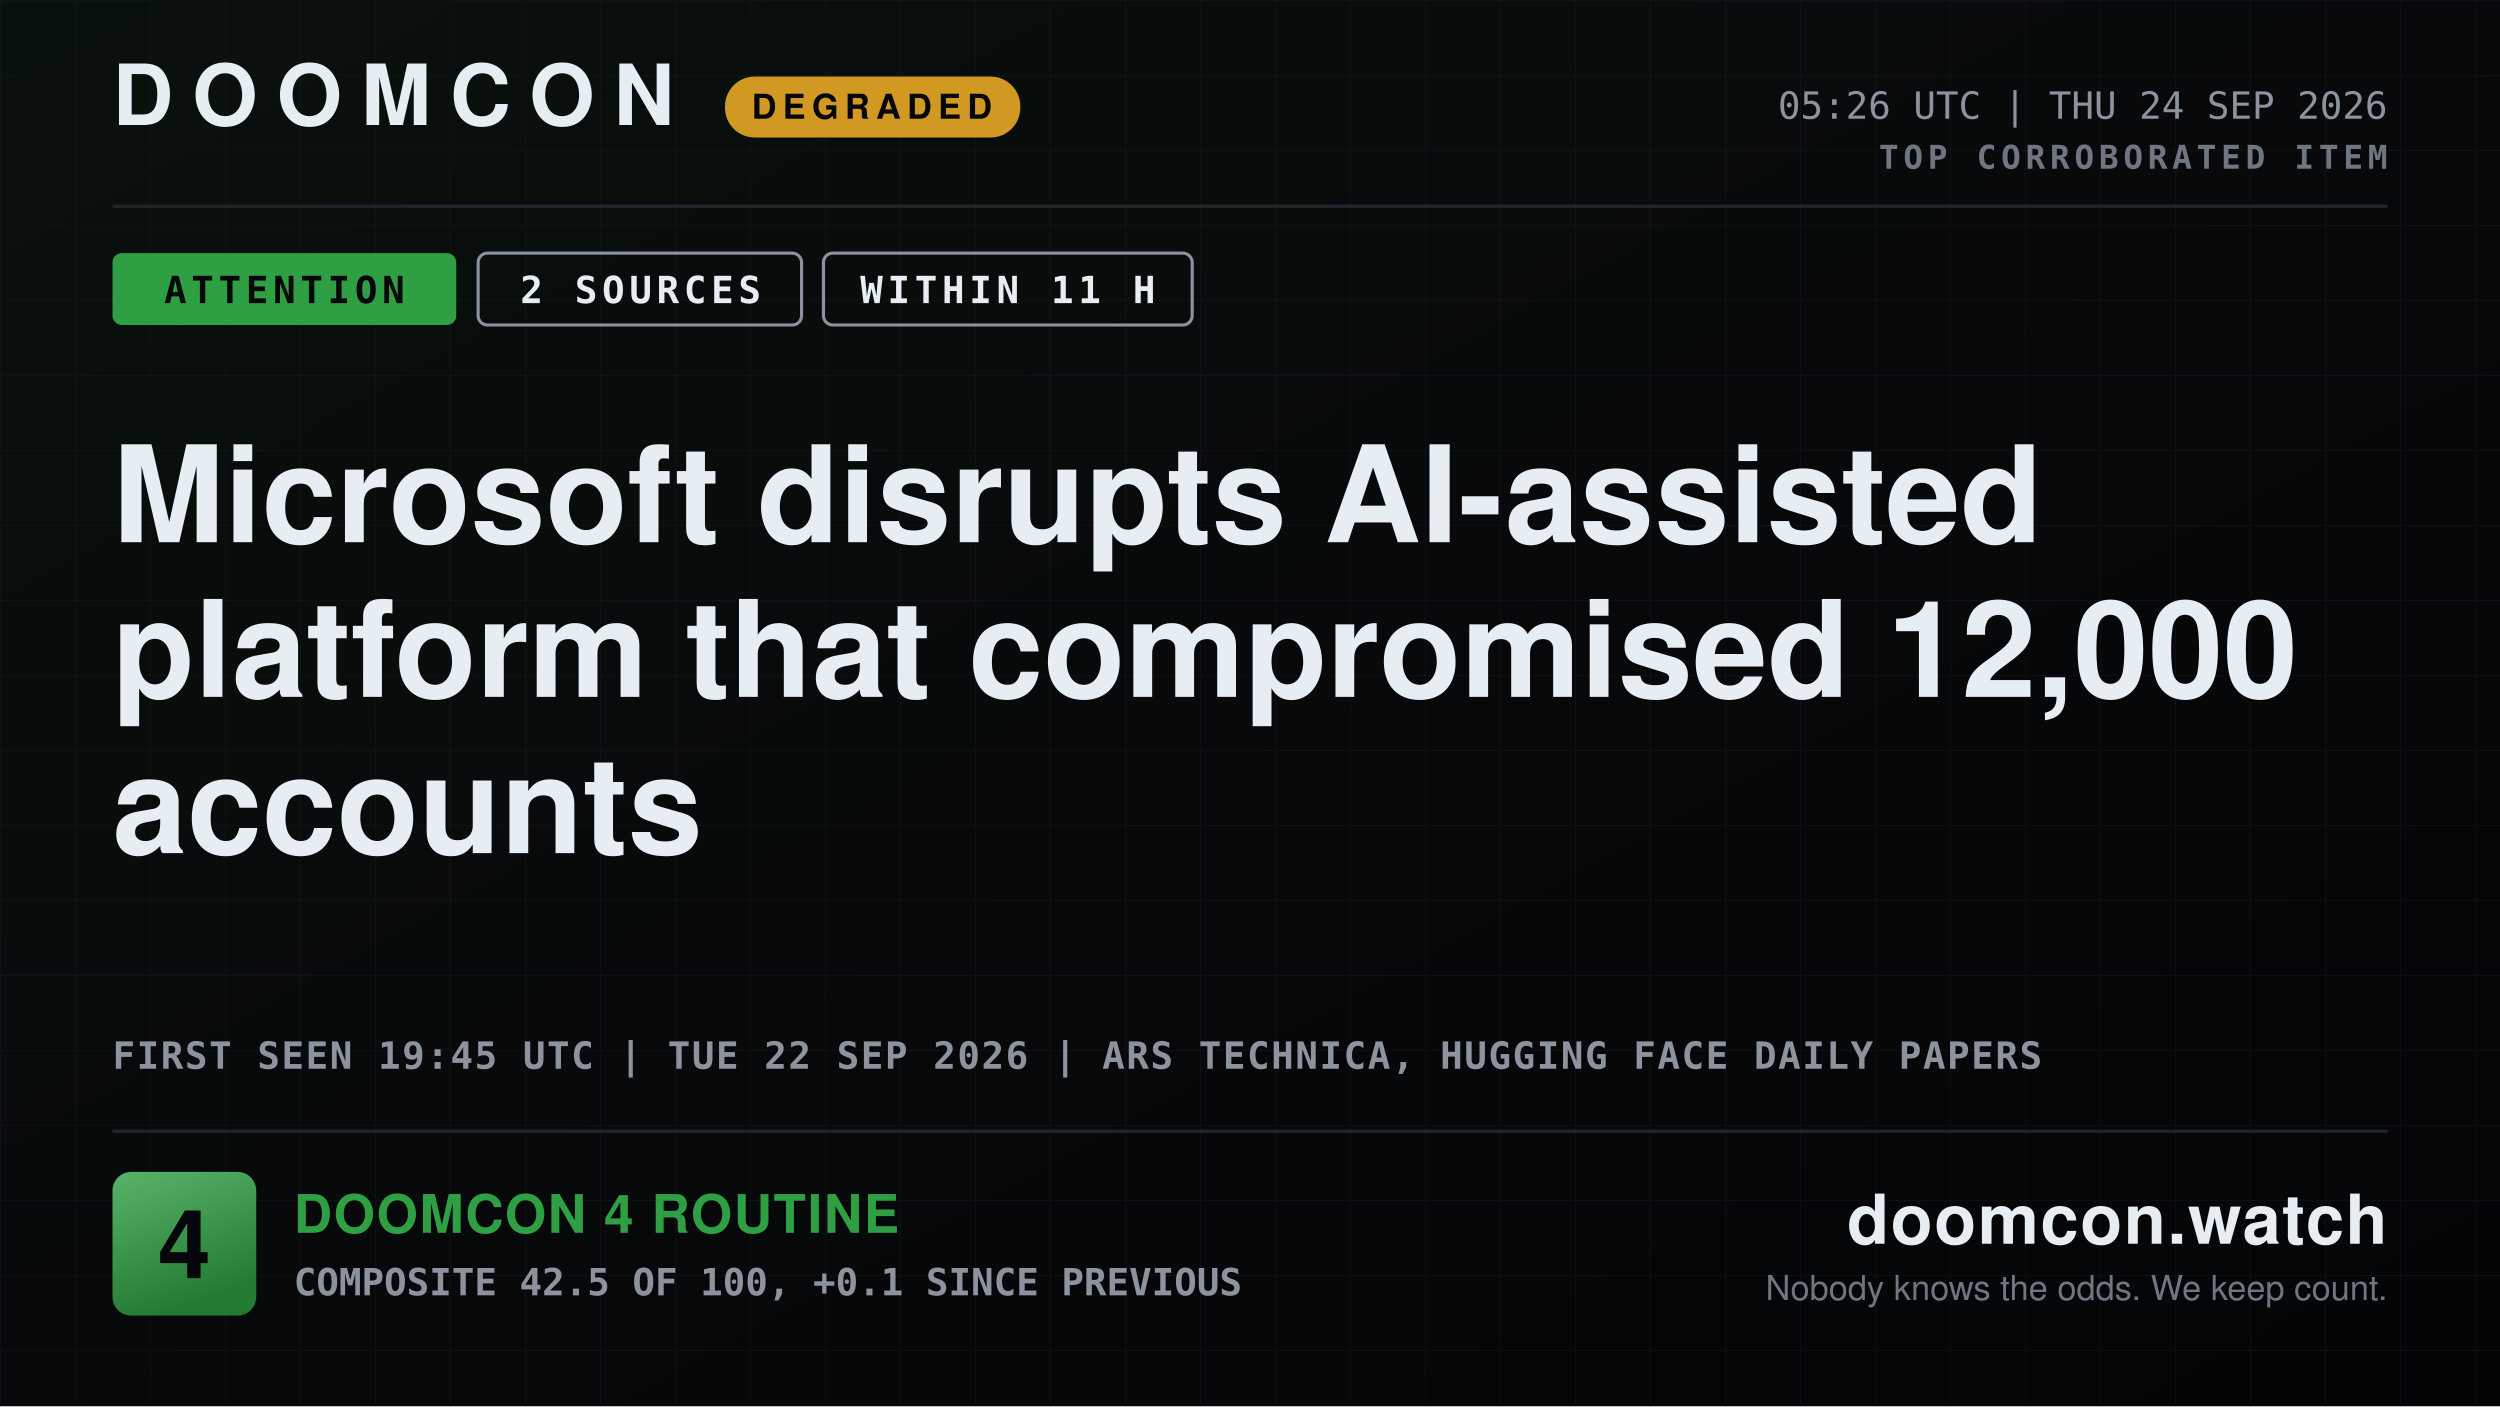
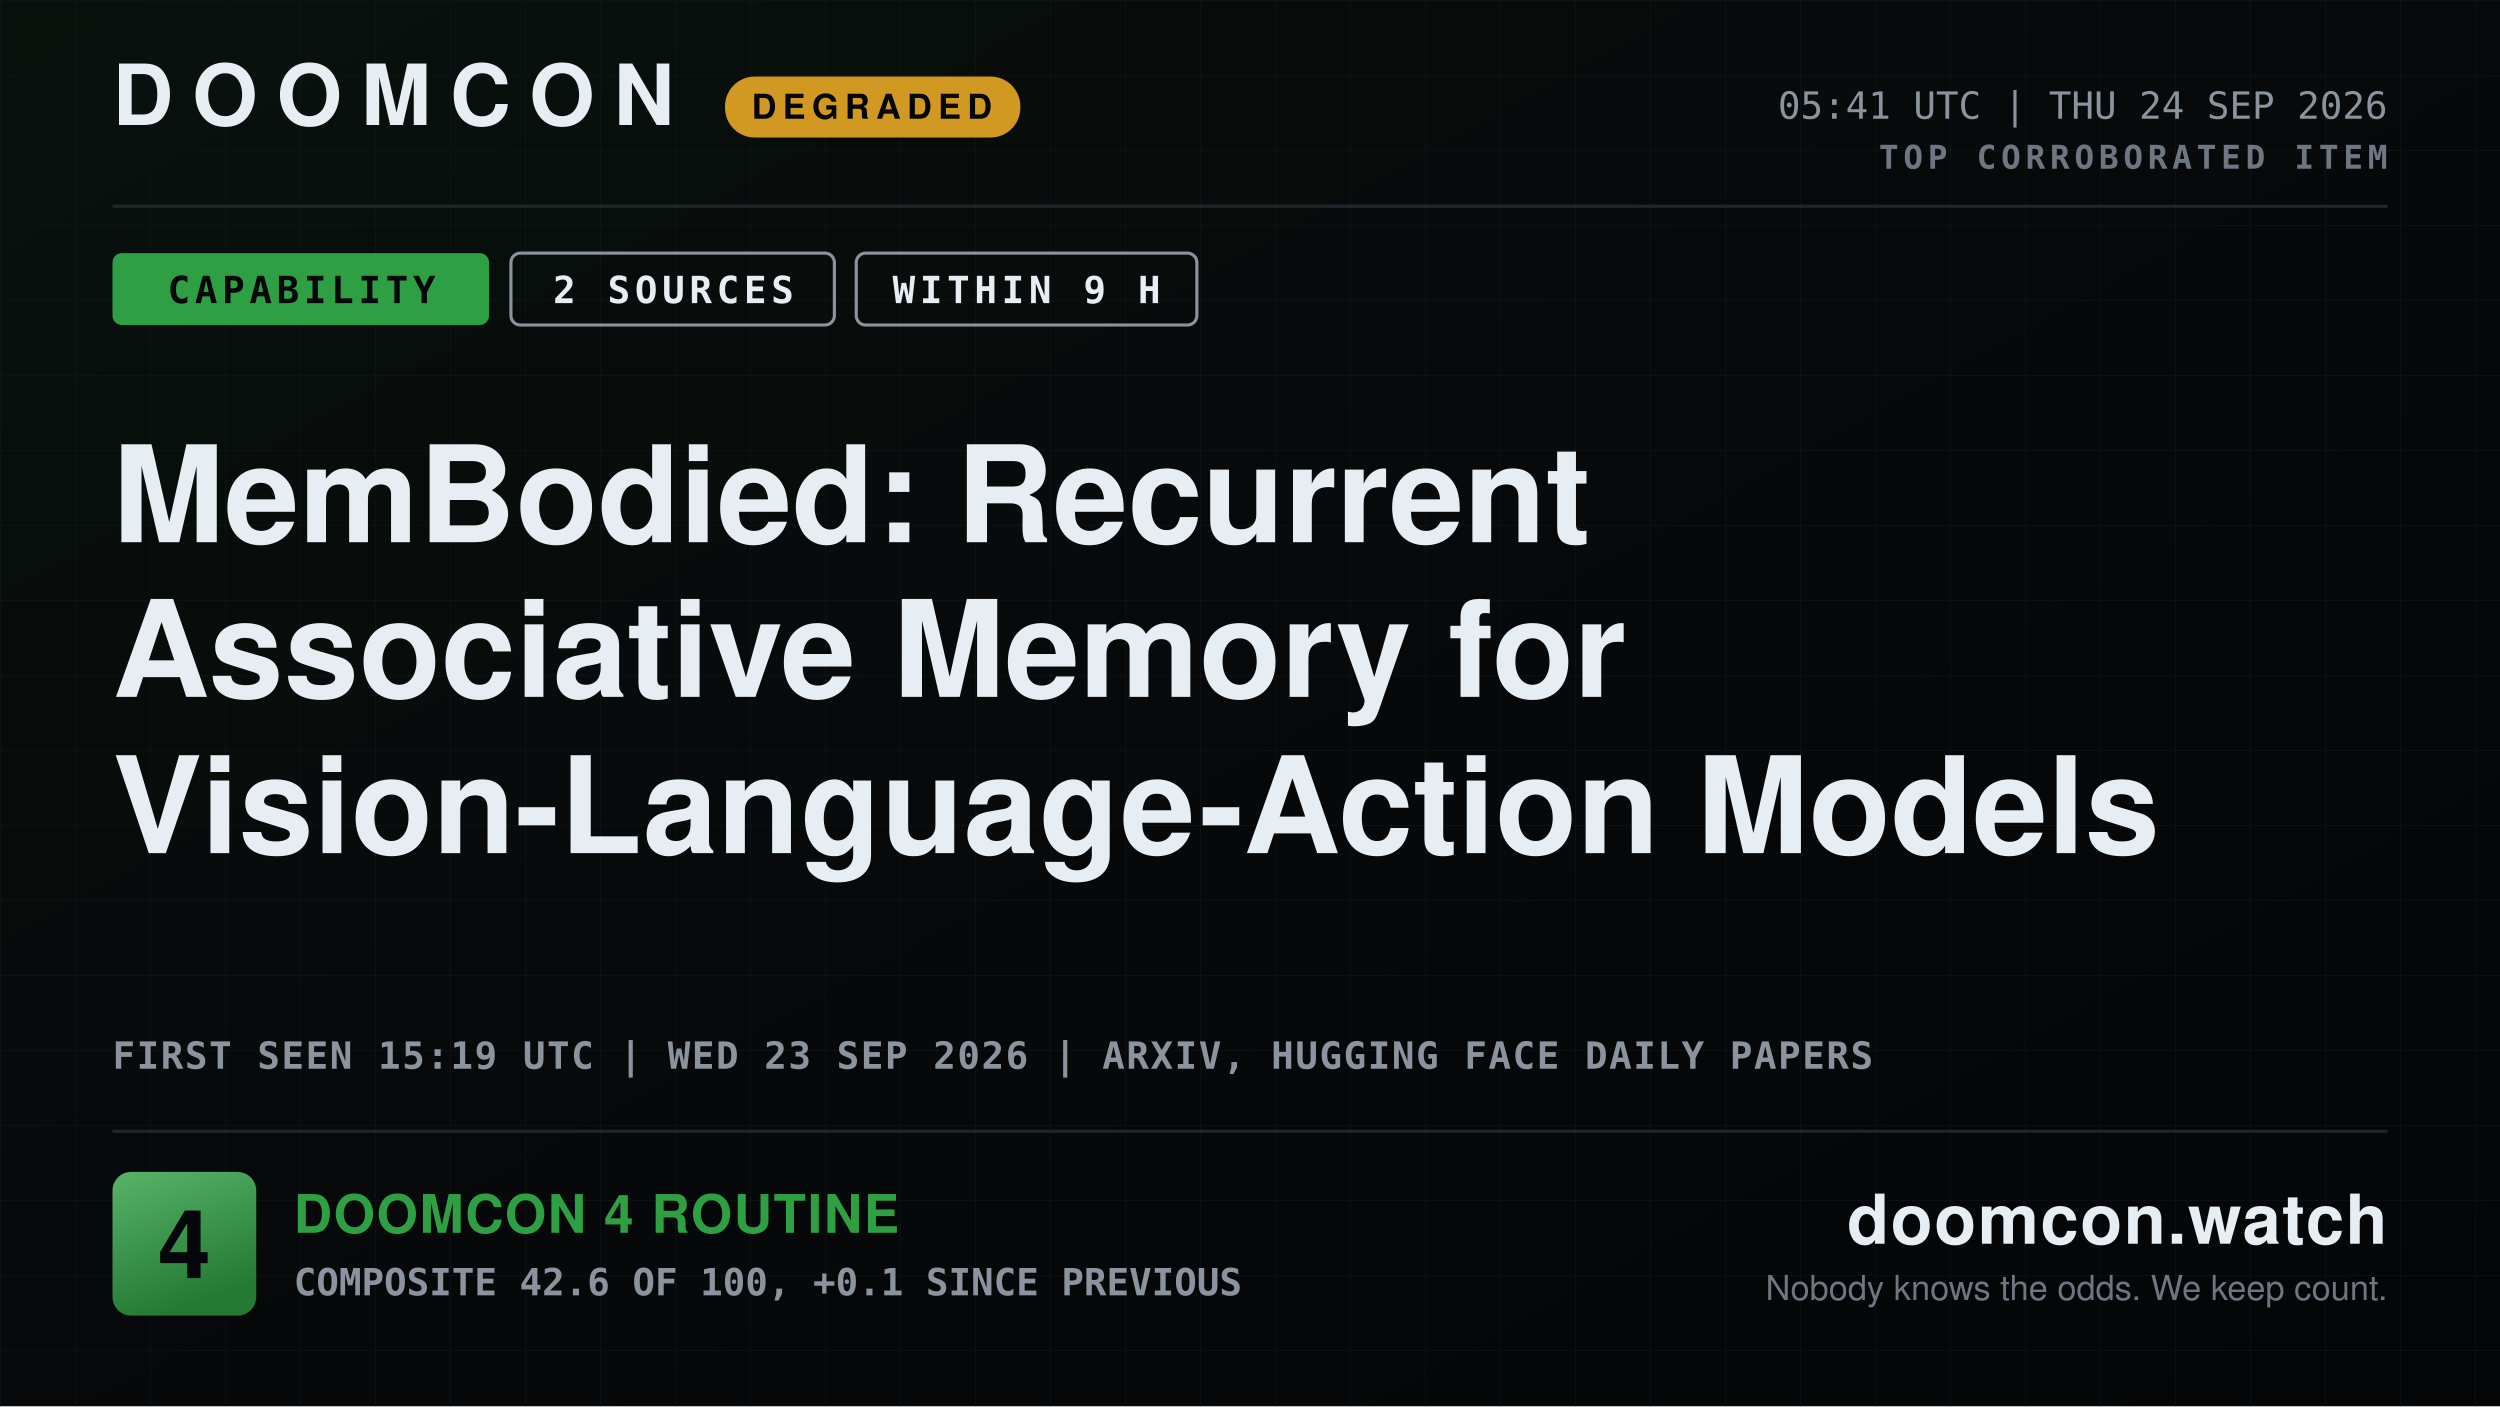
- <svg xmlns="http://www.w3.org/2000/svg" width="1600" height="900" viewBox="0 0 1600 900" role="img" aria-label="DOOMCON 4 — Microsoft disrupts AI-assisted platform that compromised 12,000 accounts">
+ <svg xmlns="http://www.w3.org/2000/svg" width="1600" height="900" viewBox="0 0 1600 900" role="img" aria-label="DOOMCON 4 — MemBodied: Recurrent Associative Memory for Vision-Language-Action Models">
  <defs>
    <pattern id="dark-hatch" width="12" height="12" patternUnits="userSpaceOnUse" patternTransform="rotate(45)">
      <rect width="12" height="12" fill="#161b22" />
      <line x1="0" y1="0" x2="0" y2="12" stroke="#6e7681" stroke-width="4" />
    </pattern>
    <pattern id="grid" width="48" height="48" patternUnits="userSpaceOnUse">
      <path d="M48 0H0V48" fill="none" stroke="#141a22" stroke-width="1" />
    </pattern>
    <linearGradient id="grad-bg" x1="0" y1="0" x2="1" y2="1">
      <stop offset="0" stop-color="#09110d" />
      <stop offset="0.55" stop-color="#07080a" />
      <stop offset="1" stop-color="#040507" />
    </linearGradient>
    <linearGradient id="grad-chip" x1="0" y1="0" x2="0.35" y2="1">
      <stop offset="0" stop-color="#58b369" />
      <stop offset="1" stop-color="#237a33" />
    </linearGradient>
    <linearGradient id="grad-spark" x1="0" y1="0" x2="0" y2="1">
      <stop offset="0" stop-color="#2ea043" stop-opacity="0.45" />
      <stop offset="1" stop-color="#2ea043" stop-opacity="0.02" />
    </linearGradient>
  </defs>
  <rect x="0" y="0" width="1600" height="900" fill="url(#grad-bg)" />
  <rect x="0" y="0" width="1600" height="900" fill="url(#grid)" opacity="0.55" />
  <text x="72" y="80" font-family="ui-sans-serif, system-ui, -apple-system, Segoe UI, Helvetica, Arial, sans-serif" font-size="54" font-weight="800" fill="#e6edf3" text-anchor="start" letter-spacing="12">DOOMCON</text>
  <rect x="464" y="49" width="189" height="39" fill="#d29922" rx="19" />
  <text x="558" y="76" font-family="ui-sans-serif, system-ui, -apple-system, Segoe UI, Helvetica, Arial, sans-serif" font-size="22" font-weight="800" fill="#06070a" text-anchor="middle" letter-spacing="4">DEGRADED</text>
-   <text x="1528" y="76" font-family="ui-monospace, SFMono-Regular, Menlo, DejaVu Sans Mono, Consolas, monospace" font-size="24" font-weight="500" fill="#8b949e" text-anchor="end">05:26 UTC | THU 24 SEP 2026</text>
+   <text x="1528" y="76" font-family="ui-monospace, SFMono-Regular, Menlo, DejaVu Sans Mono, Consolas, monospace" font-size="24" font-weight="500" fill="#8b949e" text-anchor="end">05:41 UTC | THU 24 SEP 2026</text>
  <text x="1528" y="108" font-family="ui-monospace, SFMono-Regular, Menlo, DejaVu Sans Mono, Consolas, monospace" font-size="21" font-weight="700" fill="#6e7681" text-anchor="end" letter-spacing="3">TOP CORROBORATED ITEM</text>
  <line x1="72" y1="132" x2="1528" y2="132" stroke="#21262d" stroke-width="2" />
-   <rect x="72" y="162" width="220" height="46" fill="#2ea043" rx="6" />
-   <text x="182" y="194" font-family="ui-monospace, SFMono-Regular, Menlo, DejaVu Sans Mono, Consolas, monospace" font-size="24" font-weight="800" fill="#06070a" text-anchor="middle" letter-spacing="3">ATTENTION</text>
-   <rect x="306" y="162" width="207" height="46" fill="none" rx="6" stroke="#8b949e" stroke-width="2" />
-   <text x="410" y="194" font-family="ui-monospace, SFMono-Regular, Menlo, DejaVu Sans Mono, Consolas, monospace" font-size="24" font-weight="800" fill="#e6edf3" text-anchor="middle" letter-spacing="3">2 SOURCES</text>
-   <rect x="527" y="162" width="236" height="46" fill="none" rx="6" stroke="#8b949e" stroke-width="2" />
-   <text x="645" y="194" font-family="ui-monospace, SFMono-Regular, Menlo, DejaVu Sans Mono, Consolas, monospace" font-size="24" font-weight="800" fill="#e6edf3" text-anchor="middle" letter-spacing="3">WITHIN 11 H</text>
-   <text x="72" y="347" font-family="ui-sans-serif, system-ui, -apple-system, Segoe UI, Helvetica, Arial, sans-serif" font-size="86" font-weight="800" fill="#e6edf3" text-anchor="start">Microsoft disrupts AI-assisted</text>
-   <text x="72" y="446" font-family="ui-sans-serif, system-ui, -apple-system, Segoe UI, Helvetica, Arial, sans-serif" font-size="86" font-weight="800" fill="#e6edf3" text-anchor="start">platform that compromised 12,000</text>
-   <text x="72" y="546" font-family="ui-sans-serif, system-ui, -apple-system, Segoe UI, Helvetica, Arial, sans-serif" font-size="86" font-weight="800" fill="#e6edf3" text-anchor="start">accounts</text>
-   <text x="72" y="684" font-family="ui-monospace, SFMono-Regular, Menlo, DejaVu Sans Mono, Consolas, monospace" font-size="24" font-weight="600" fill="#8b949e" text-anchor="start" letter-spacing="1">FIRST SEEN 19:45 UTC | TUE 22 SEP 2026 | ARS TECHNICA, HUGGING FACE DAILY PAPERS</text>
+   <rect x="72" y="162" width="241" height="46" fill="#2ea043" rx="6" />
+   <text x="193" y="194" font-family="ui-monospace, SFMono-Regular, Menlo, DejaVu Sans Mono, Consolas, monospace" font-size="24" font-weight="800" fill="#06070a" text-anchor="middle" letter-spacing="3">CAPABILITY</text>
+   <rect x="327" y="162" width="207" height="46" fill="none" rx="6" stroke="#8b949e" stroke-width="2" />
+   <text x="431" y="194" font-family="ui-monospace, SFMono-Regular, Menlo, DejaVu Sans Mono, Consolas, monospace" font-size="24" font-weight="800" fill="#e6edf3" text-anchor="middle" letter-spacing="3">2 SOURCES</text>
+   <rect x="548" y="162" width="218" height="46" fill="none" rx="6" stroke="#8b949e" stroke-width="2" />
+   <text x="657" y="194" font-family="ui-monospace, SFMono-Regular, Menlo, DejaVu Sans Mono, Consolas, monospace" font-size="24" font-weight="800" fill="#e6edf3" text-anchor="middle" letter-spacing="3">WITHIN 9 H</text>
+   <text x="72" y="347" font-family="ui-sans-serif, system-ui, -apple-system, Segoe UI, Helvetica, Arial, sans-serif" font-size="86" font-weight="800" fill="#e6edf3" text-anchor="start">MemBodied: Recurrent</text>
+   <text x="72" y="446" font-family="ui-sans-serif, system-ui, -apple-system, Segoe UI, Helvetica, Arial, sans-serif" font-size="86" font-weight="800" fill="#e6edf3" text-anchor="start">Associative Memory for</text>
+   <text x="72" y="546" font-family="ui-sans-serif, system-ui, -apple-system, Segoe UI, Helvetica, Arial, sans-serif" font-size="86" font-weight="800" fill="#e6edf3" text-anchor="start">Vision-Language-Action Models</text>
+   <text x="72" y="684" font-family="ui-monospace, SFMono-Regular, Menlo, DejaVu Sans Mono, Consolas, monospace" font-size="24" font-weight="600" fill="#8b949e" text-anchor="start" letter-spacing="1">FIRST SEEN 15:19 UTC | WED 23 SEP 2026 | ARXIV, HUGGING FACE DAILY PAPERS</text>
  <line x1="72" y1="724" x2="1528" y2="724" stroke="#21262d" stroke-width="2" />
  <rect x="72" y="750" width="92" height="92" fill="url(#grad-chip)" rx="12" />
  <text x="118" y="818" font-family="ui-sans-serif, system-ui, -apple-system, Segoe UI, Helvetica, Arial, sans-serif" font-size="61" font-weight="800" fill="#06070a" text-anchor="middle">4</text>
  <text x="188" y="789" font-family="ui-sans-serif, system-ui, -apple-system, Segoe UI, Helvetica, Arial, sans-serif" font-size="34" font-weight="800" fill="#2ea043" text-anchor="start" letter-spacing="1">DOOMCON 4 ROUTINE</text>
-   <text x="188" y="829" font-family="ui-monospace, SFMono-Regular, Menlo, DejaVu Sans Mono, Consolas, monospace" font-size="24" font-weight="600" fill="#8b949e" text-anchor="start">COMPOSITE 42.5 OF 100, +0.1 SINCE PREVIOUS</text>
+   <text x="188" y="829" font-family="ui-monospace, SFMono-Regular, Menlo, DejaVu Sans Mono, Consolas, monospace" font-size="24" font-weight="600" fill="#8b949e" text-anchor="start">COMPOSITE 42.6 OF 100, +0.1 SINCE PREVIOUS</text>
  <text x="1528" y="796" font-family="ui-sans-serif, system-ui, -apple-system, Segoe UI, Helvetica, Arial, sans-serif" font-size="44" font-weight="800" fill="#e6edf3" text-anchor="end" letter-spacing="1">doomcon.watch</text>
  <text x="1528" y="832" font-family="ui-sans-serif, system-ui, -apple-system, Segoe UI, Helvetica, Arial, sans-serif" font-size="22" font-weight="500" fill="#6e7681" text-anchor="end">Nobody knows the odds. We keep count.</text>
</svg>
